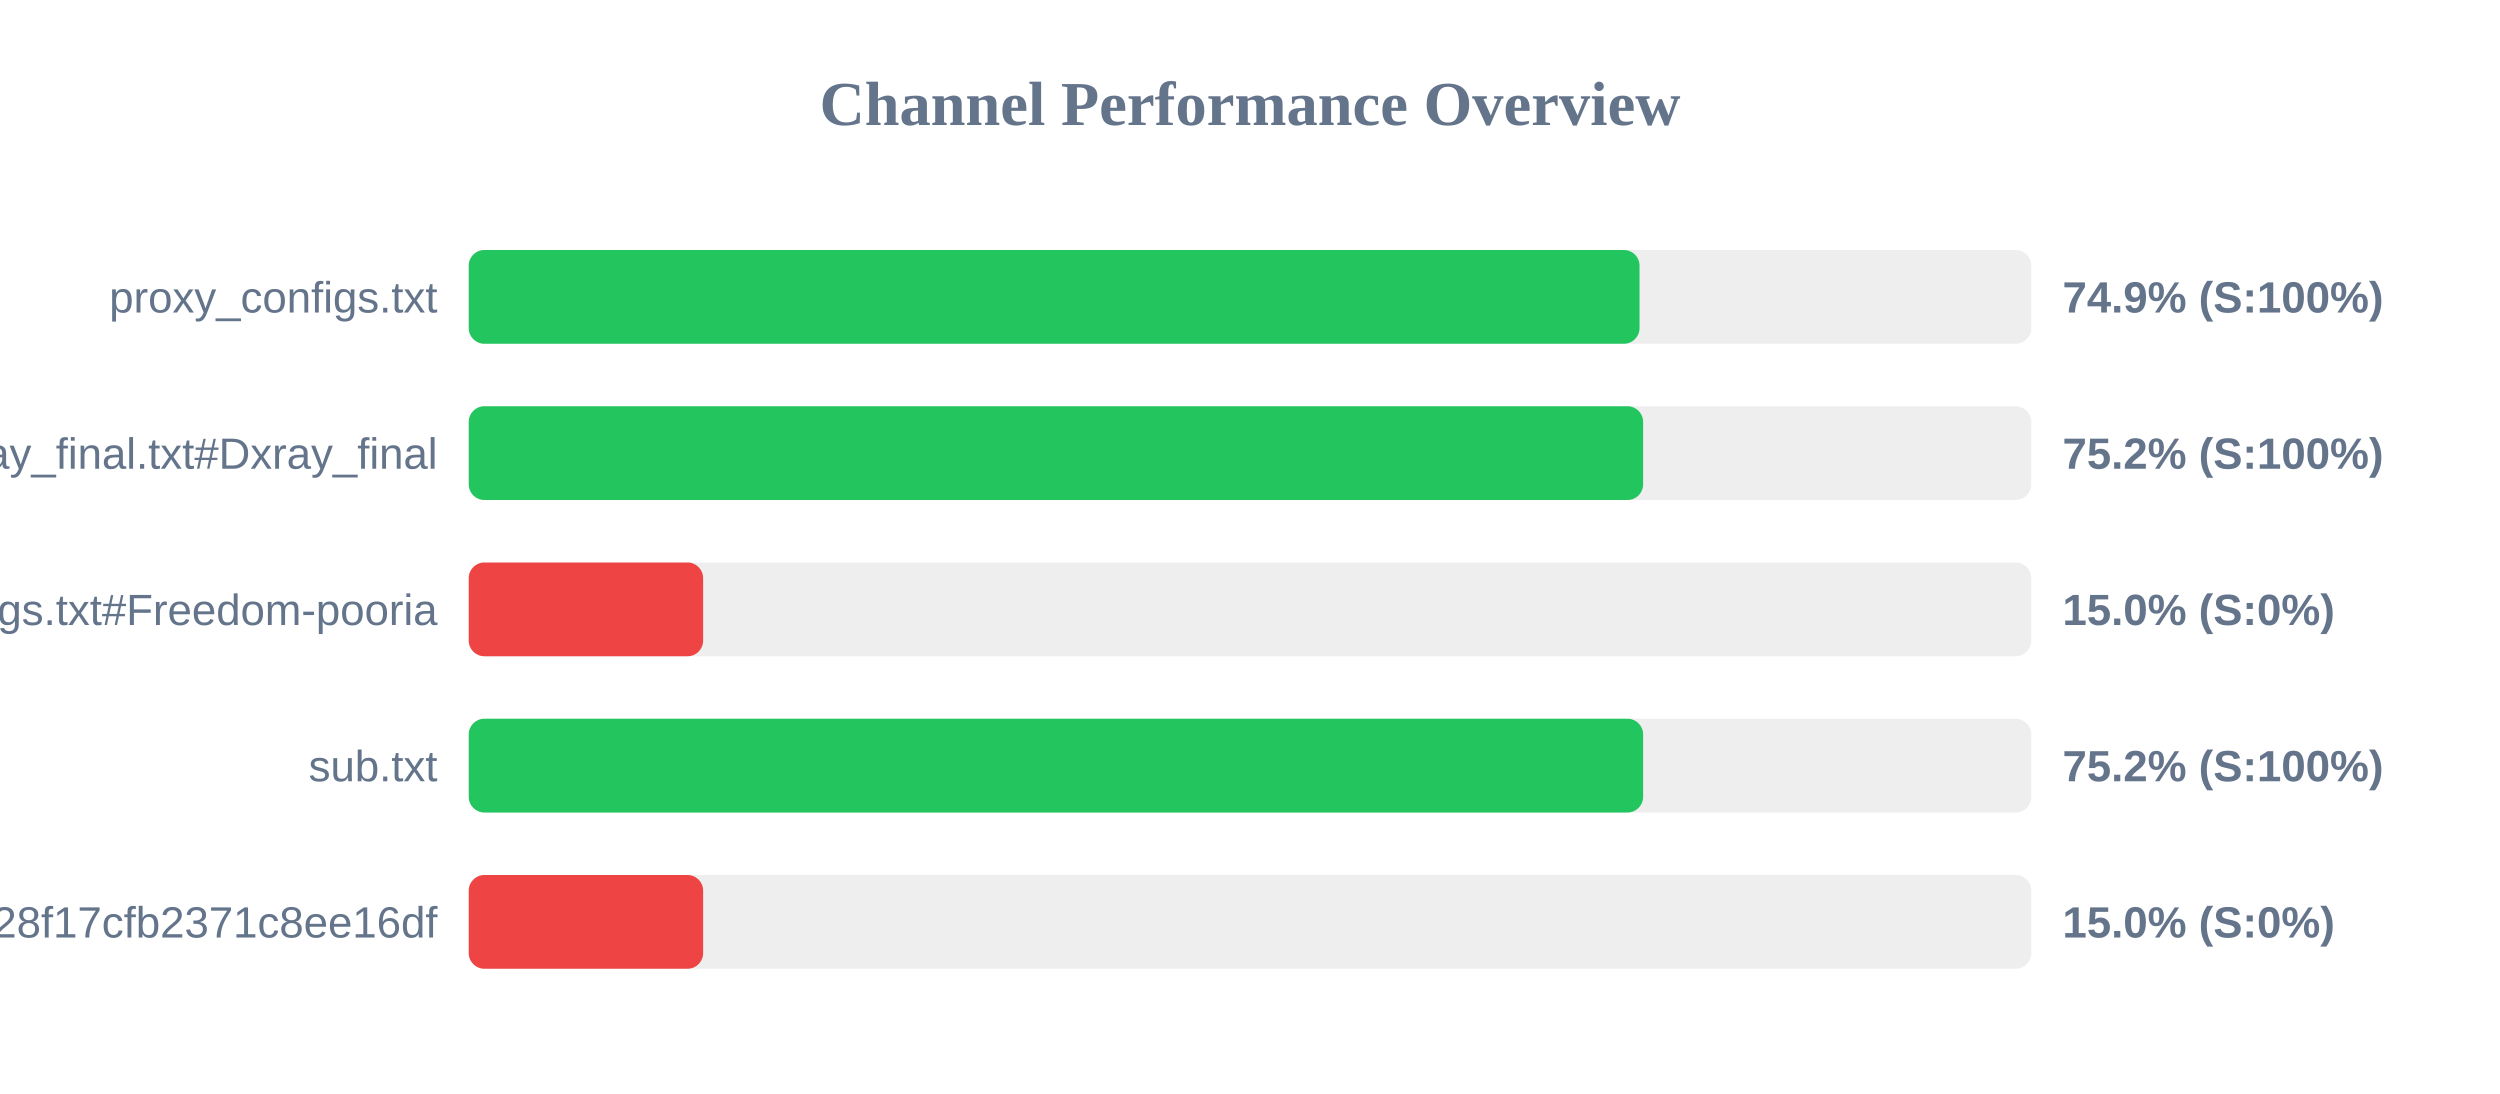
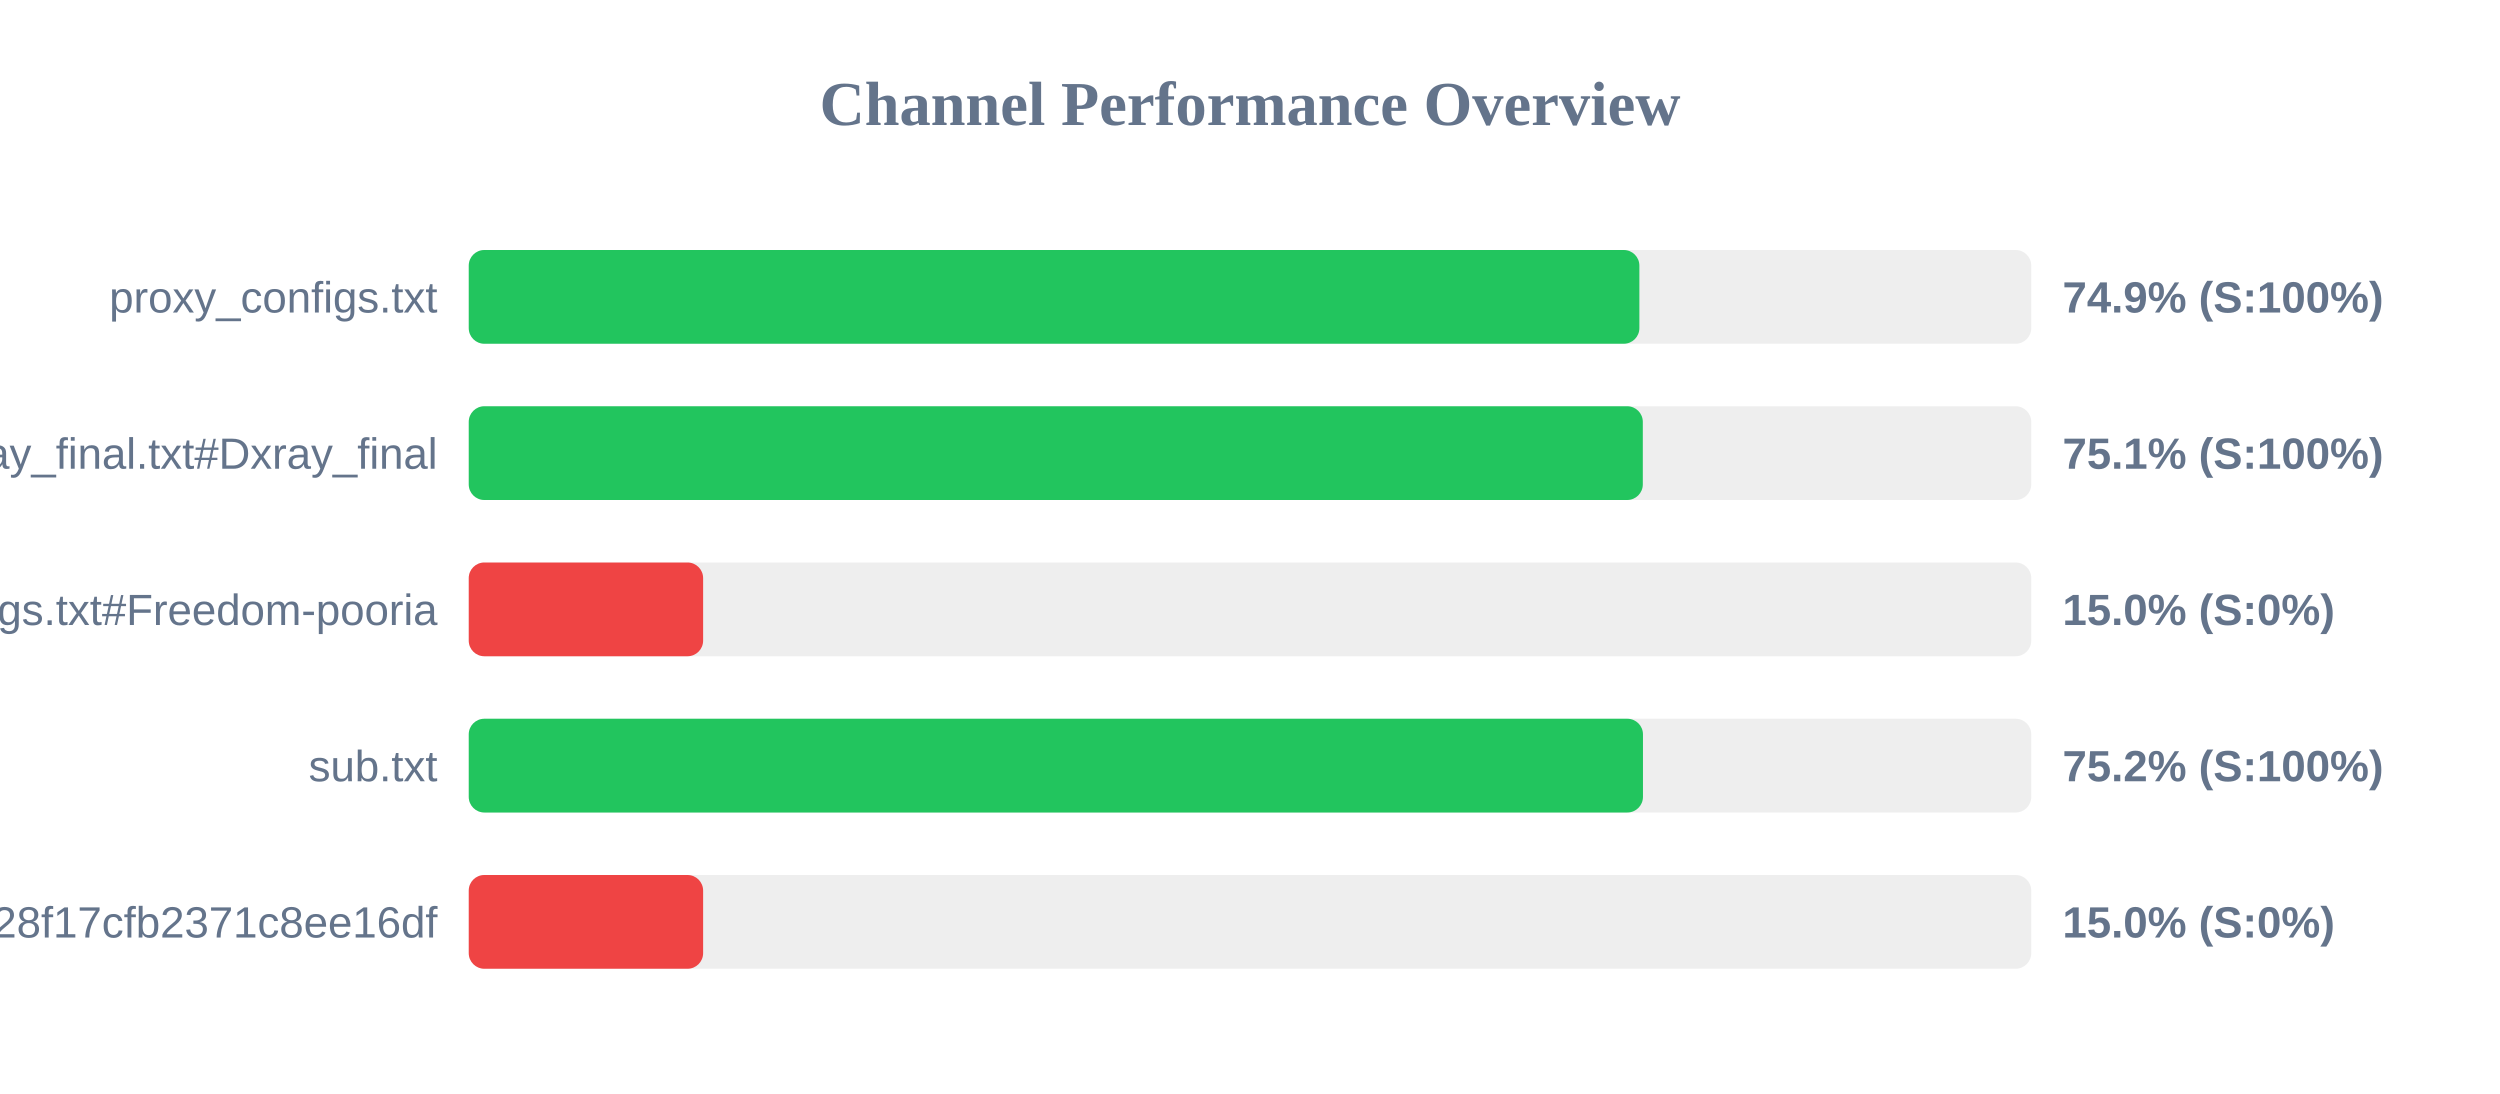
<svg xmlns="http://www.w3.org/2000/svg" width="800" height="350" version="1.1">
  <style>
        .row { font: 14px Arial; fill: #64748b; }
        .score { font: bold 14px Arial; fill: #64748b; }
    </style>
  <text x="400" y="40" text-anchor="middle" font-size="20px" font-weight="bold" fill="#64748b">Channel Performance Overview</text>
  <rect x="150" y="80" width="500" height="30" fill="#eee" rx="5" />
-   <rect x="150" y="80" width="374.65" height="30" fill="#22c55e" rx="5" />
+   <rect x="150" y="80" width="374.6" height="30" fill="#22c55e" rx="5" />
  <text x="140" y="100" text-anchor="end" class="row">proxy_configs.txt</text>
  <text x="660" y="100" text-anchor="start" class="score">74.9% (S:100%)</text>
  <rect x="150" y="130" width="500" height="30" fill="#eee" rx="5" />
-   <rect x="150" y="130" width="375.8" height="30" fill="#22c55e" rx="5" />
+   <rect x="150" y="130" width="375.7" height="30" fill="#22c55e" rx="5" />
  <text x="140" y="150" text-anchor="end" class="row">xray_final.txt#Dxray_final</text>
-   <text x="660" y="150" text-anchor="start" class="score">75.2% (S:100%)</text>
+   <text x="660" y="150" text-anchor="start" class="score">75.1% (S:100%)</text>
  <rect x="150" y="180" width="500" height="30" fill="#eee" rx="5" />
  <rect x="150" y="180" width="75.0" height="30" fill="#ef4444" rx="5" />
  <text x="140" y="200" text-anchor="end" class="row">v2ray_configs.txt#Freedom-pooria</text>
  <text x="660" y="200" text-anchor="start" class="score">15.0% (S:0%)</text>
  <rect x="150" y="230" width="500" height="30" fill="#eee" rx="5" />
-   <rect x="150" y="230" width="375.8" height="30" fill="#22c55e" rx="5" />
+   <rect x="150" y="230" width="375.75" height="30" fill="#22c55e" rx="5" />
  <text x="140" y="250" text-anchor="end" class="row">sub.txt</text>
  <text x="660" y="250" text-anchor="start" class="score">75.2% (S:100%)</text>
  <rect x="150" y="280" width="500" height="30" fill="#eee" rx="5" />
  <rect x="150" y="280" width="75.0" height="30" fill="#ef4444" rx="5" />
  <text x="140" y="300" text-anchor="end" class="row">?token=fedfed7b41b828f17cfb2371c8ee16df</text>
  <text x="660" y="300" text-anchor="start" class="score">15.0% (S:0%)</text>
</svg>
